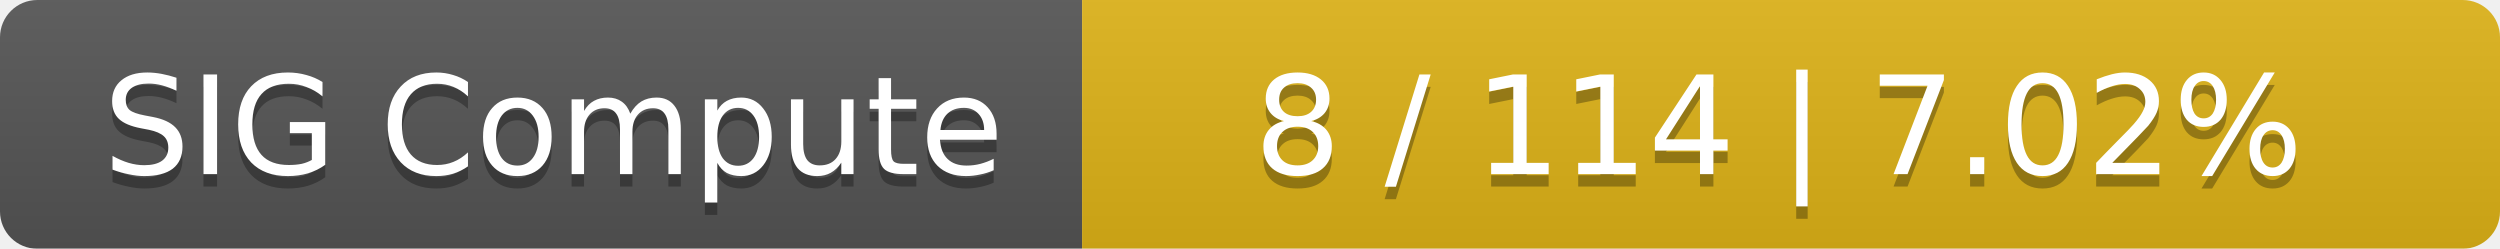
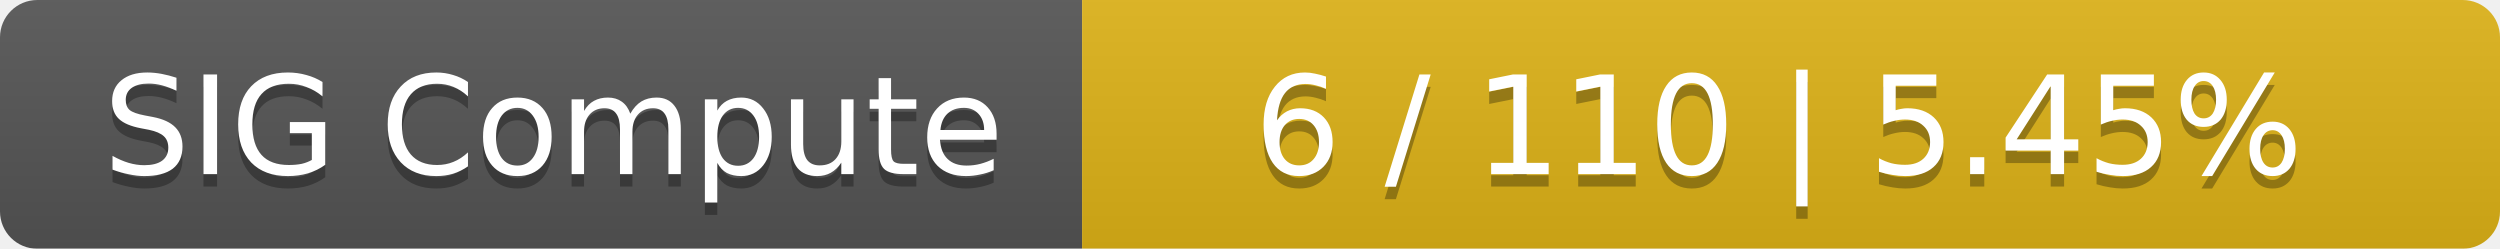
<svg xmlns="http://www.w3.org/2000/svg" width="201" height="20">
  <linearGradient id="smooth" x2="0" y2="100%">
    <stop offset="0" stop-color="#bbb" stop-opacity=".1" />
    <stop offset="1" stop-opacity=".1" />
  </linearGradient>
  <mask id="round">
    <rect width="201" height="20" rx="3" fill="#fff" />
  </mask>
  <g mask="url(#round)">
    <rect width="87" height="20" fill="#555" />
    <rect x="87" width="114" height="20" fill="#dfb317" />
    <rect width="201" height="20" fill="url(#smooth)" />
  </g>
  <g fill="#fff" text-anchor="middle" font-family="DejaVu Sans,Verdana,Geneva,sans-serif" font-size="11">
    <text x="44.5" y="15" fill="#010101" fill-opacity=".3">SIG Compute</text>
    <text x="44.5" y="14">SIG Compute</text>
-     <text x="143" y="15" fill="#010101" fill-opacity=".3">8 / 114    |    7.02%</text>
-     <text x="143" y="14">8 / 114    |    7.02%</text>
+     <text x="143" y="15" fill="#010101" fill-opacity=".3">6 / 110    |    5.45%</text>
+     <text x="143" y="14">6 / 110    |    5.45%</text>
  </g>
</svg>
